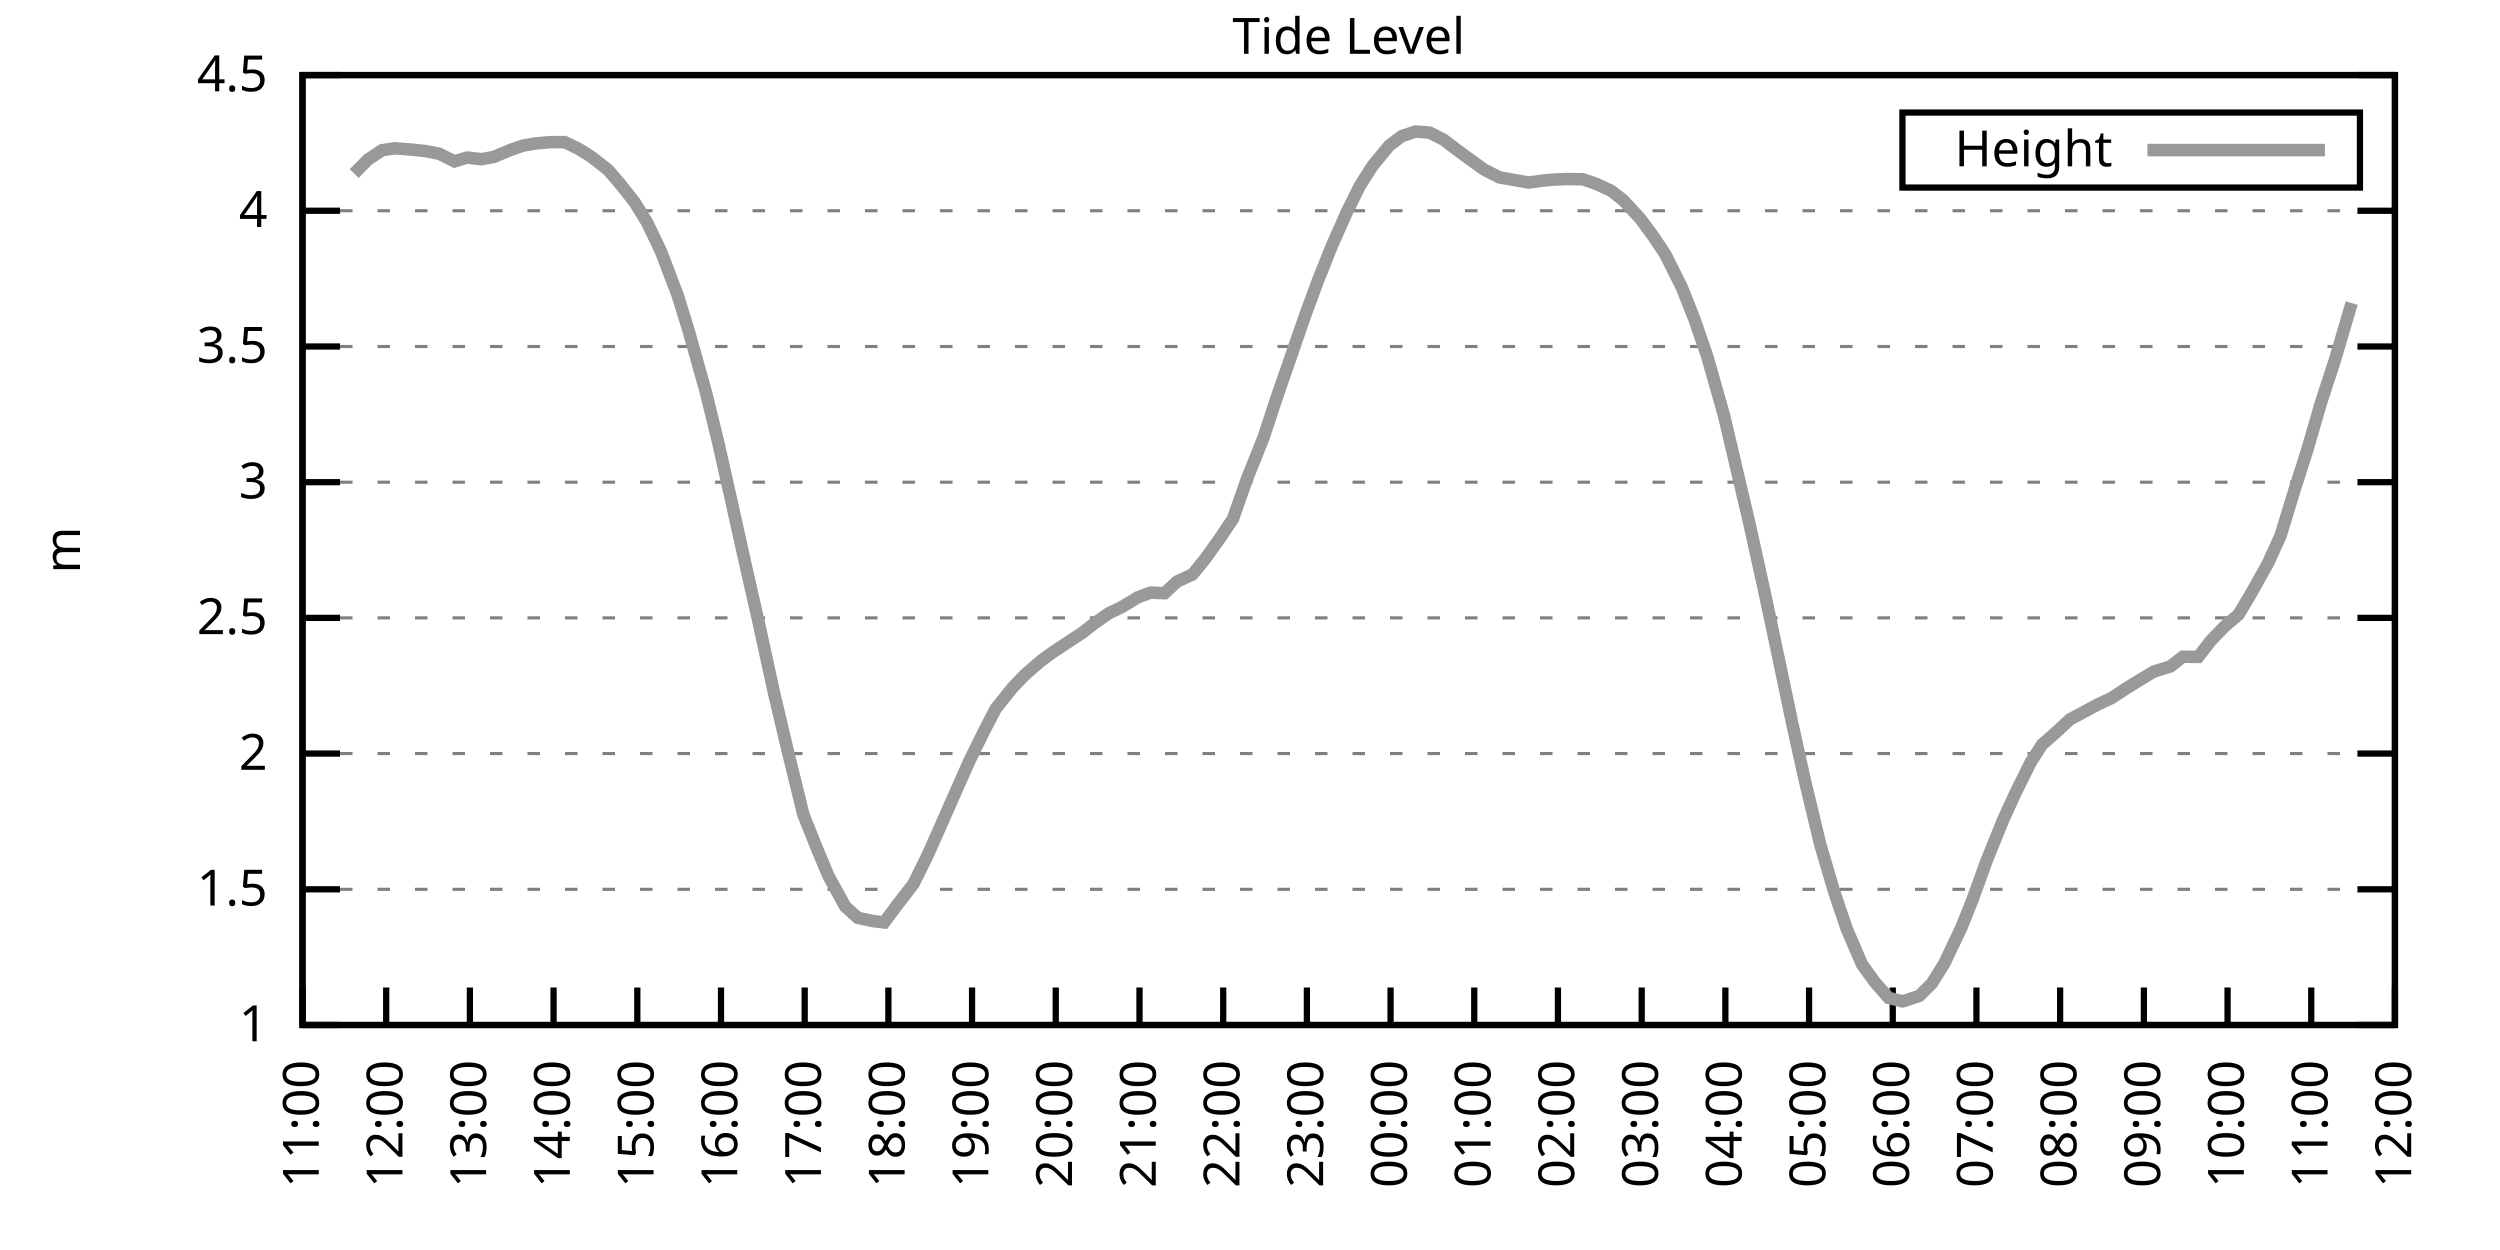
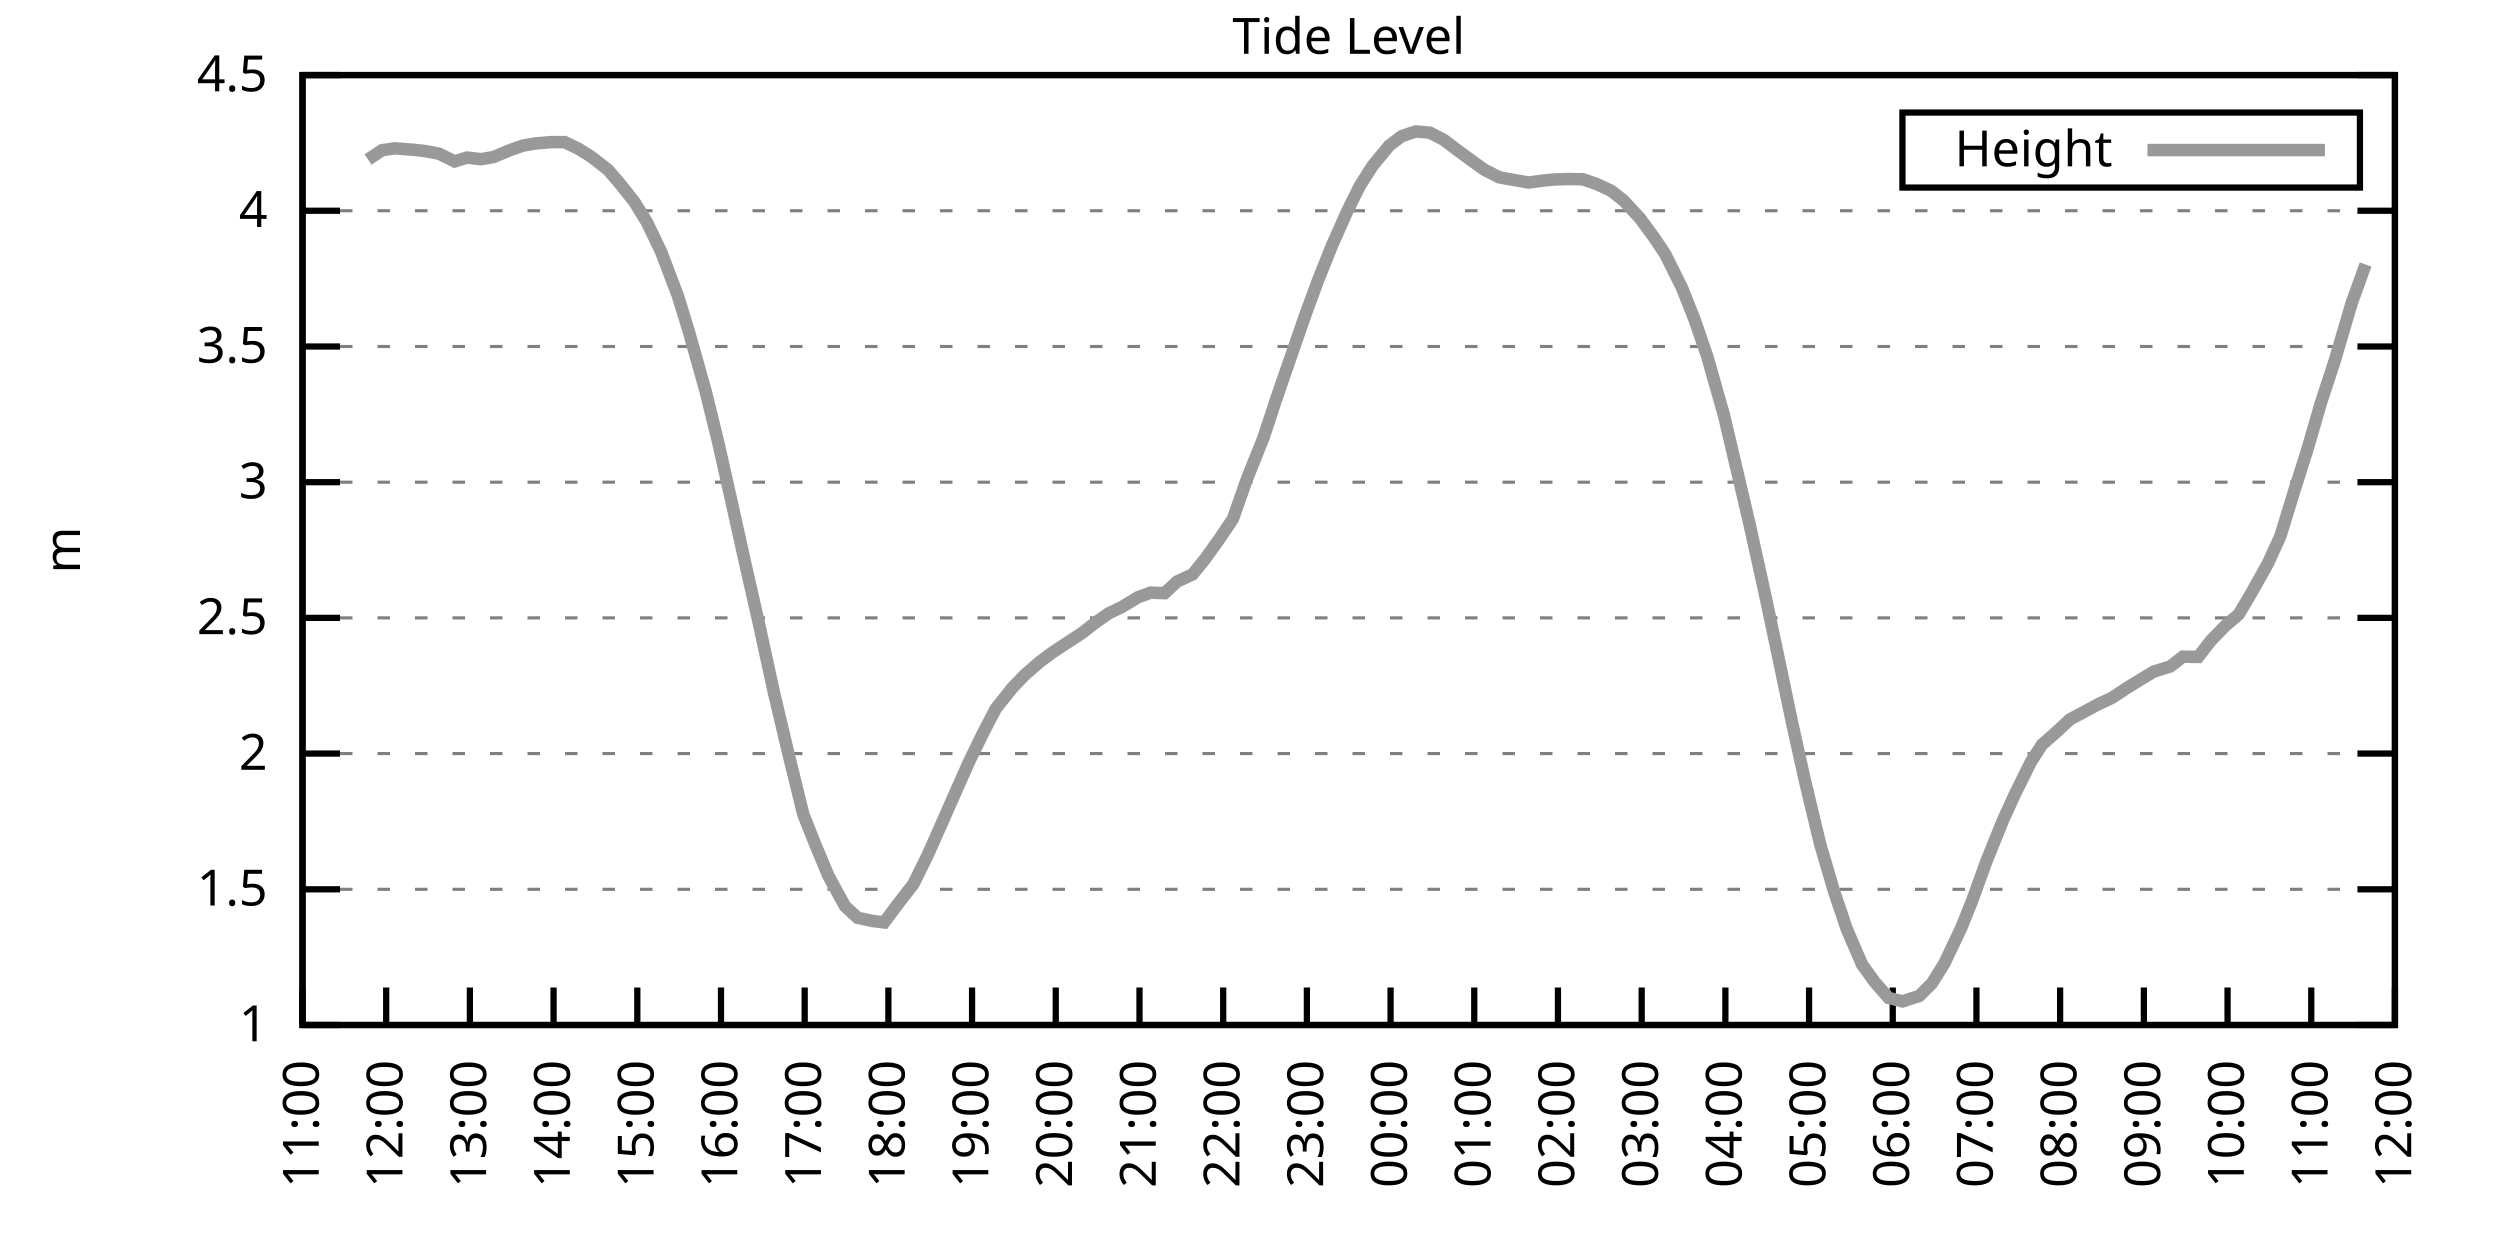
<svg xmlns="http://www.w3.org/2000/svg" xmlns:xlink="http://www.w3.org/1999/xlink" width="400" height="200" viewBox="0 0 400 200">
  <g id="gnuplot_canvas">
    <rect x="0" y="0" width="400" height="200" fill="none" />
    <defs>
      <circle id="gpDot" r="0.5" stroke-width="0.5" stroke="currentColor" />
      <path id="gpPt0" stroke-width="0.333" stroke="currentColor" d="M-1,0 h2 M0,-1 v2" />
      <path id="gpPt1" stroke-width="0.333" stroke="currentColor" d="M-1,-1 L1,1 M1,-1 L-1,1" />
      <path id="gpPt2" stroke-width="0.333" stroke="currentColor" d="M-1,0 L1,0 M0,-1 L0,1 M-1,-1 L1,1 M-1,1 L1,-1" />
      <rect id="gpPt3" stroke-width="0.333" stroke="currentColor" x="-1" y="-1" width="2" height="2" />
      <rect id="gpPt4" stroke-width="0.333" stroke="currentColor" fill="currentColor" x="-1" y="-1" width="2" height="2" />
      <circle id="gpPt5" stroke-width="0.333" stroke="currentColor" cx="0" cy="0" r="1" />
      <use xlink:href="#gpPt5" id="gpPt6" fill="currentColor" stroke="none" />
      <path id="gpPt7" stroke-width="0.333" stroke="currentColor" d="M0,-1.33 L-1.33,0.67 L1.33,0.67 z" />
      <use xlink:href="#gpPt7" id="gpPt8" fill="currentColor" stroke="none" />
      <use xlink:href="#gpPt7" id="gpPt9" stroke="currentColor" transform="rotate(180)" />
      <use xlink:href="#gpPt9" id="gpPt10" fill="currentColor" stroke="none" />
      <use xlink:href="#gpPt3" id="gpPt11" stroke="currentColor" transform="rotate(45)" />
      <use xlink:href="#gpPt11" id="gpPt12" fill="currentColor" stroke="none" />
      <path id="gpPt13" stroke-width="0.333" stroke="currentColor" d="M0,1.330 L1.265,0.411 L0.782,-1.067 L-0.782,-1.076 L-1.265,0.411 z" />
      <use xlink:href="#gpPt13" id="gpPt14" fill="currentColor" stroke="none" />
      <filter id="textbox" filterUnits="objectBoundingBox" x="0" y="0" height="1" width="1">
        <feFlood flood-color="white" flood-opacity="1" result="bgnd" />
        <feComposite in="SourceGraphic" in2="bgnd" operator="atop" />
      </filter>
      <filter id="greybox" filterUnits="objectBoundingBox" x="0" y="0" height="1" width="1">
        <feFlood flood-color="lightgrey" flood-opacity="1" result="grey" />
        <feComposite in="SourceGraphic" in2="grey" operator="atop" />
      </filter>
    </defs>
    <g fill="none" color="white" stroke="currentColor" stroke-width="1.00" stroke-linecap="butt" stroke-linejoin="miter">
</g>
    <g fill="none" color="black" stroke="currentColor" stroke-width="1.00" stroke-linecap="butt" stroke-linejoin="miter">
      <g stroke="none" shape-rendering="crispEdges">
        <polygon fill="rgb(255, 255, 255)" points="48.40,164.00 383.18,164.00 383.18,12.02 48.40,12.02 " />
      </g>
    </g>
    <g fill="none" color="black" stroke="currentColor" stroke-width="1.00" stroke-linecap="butt" stroke-linejoin="miter">
</g>
    <g fill="none" color="black" stroke="black" stroke-width="0.50" stroke-linecap="butt" stroke-linejoin="miter">
</g>
    <g fill="none" color="gray" stroke="currentColor" stroke-width="0.50" stroke-linecap="butt" stroke-linejoin="miter">
      <path stroke="gray" stroke-dasharray="2,4" class="gridline" d="M48.40,164.00 L383.19,164.00  " />
    </g>
    <g fill="none" color="gray" stroke="gray" stroke-width="1.00" stroke-linecap="butt" stroke-linejoin="miter">
</g>
    <g fill="none" color="black" stroke="currentColor" stroke-width="1.00" stroke-linecap="butt" stroke-linejoin="miter">
      <path stroke="black" d="M48.40,164.00 L54.40,164.00 M383.19,164.00 L377.19,164.00  " />
      <g transform="translate(42.80,166.60)" stroke="none" fill="black" font-family="Sans" font-size="8.00" text-anchor="end">
        <text>
          <tspan font-family="Sans"> 1</tspan>
        </text>
      </g>
    </g>
    <g fill="none" color="black" stroke="currentColor" stroke-width="1.00" stroke-linecap="butt" stroke-linejoin="miter">
</g>
    <g fill="none" color="black" stroke="black" stroke-width="0.50" stroke-linecap="butt" stroke-linejoin="miter">
</g>
    <g fill="none" color="gray" stroke="currentColor" stroke-width="0.50" stroke-linecap="butt" stroke-linejoin="miter">
      <path stroke="gray" stroke-dasharray="2,4" class="gridline" d="M48.40,142.29 L383.19,142.29  " />
    </g>
    <g fill="none" color="gray" stroke="gray" stroke-width="1.00" stroke-linecap="butt" stroke-linejoin="miter">
</g>
    <g fill="none" color="black" stroke="currentColor" stroke-width="1.00" stroke-linecap="butt" stroke-linejoin="miter">
      <path stroke="black" d="M48.40,142.29 L54.40,142.29 M383.19,142.29 L377.19,142.29  " />
      <g transform="translate(42.80,144.89)" stroke="none" fill="black" font-family="Sans" font-size="8.00" text-anchor="end">
        <text>
          <tspan font-family="Sans"> 1.5</tspan>
        </text>
      </g>
    </g>
    <g fill="none" color="black" stroke="currentColor" stroke-width="1.00" stroke-linecap="butt" stroke-linejoin="miter">
</g>
    <g fill="none" color="black" stroke="black" stroke-width="0.50" stroke-linecap="butt" stroke-linejoin="miter">
</g>
    <g fill="none" color="gray" stroke="currentColor" stroke-width="0.50" stroke-linecap="butt" stroke-linejoin="miter">
      <path stroke="gray" stroke-dasharray="2,4" class="gridline" d="M48.40,120.57 L383.19,120.57  " />
    </g>
    <g fill="none" color="gray" stroke="gray" stroke-width="1.00" stroke-linecap="butt" stroke-linejoin="miter">
</g>
    <g fill="none" color="black" stroke="currentColor" stroke-width="1.00" stroke-linecap="butt" stroke-linejoin="miter">
      <path stroke="black" d="M48.40,120.57 L54.40,120.57 M383.19,120.57 L377.19,120.57  " />
      <g transform="translate(42.80,123.17)" stroke="none" fill="black" font-family="Sans" font-size="8.00" text-anchor="end">
        <text>
          <tspan font-family="Sans"> 2</tspan>
        </text>
      </g>
    </g>
    <g fill="none" color="black" stroke="currentColor" stroke-width="1.00" stroke-linecap="butt" stroke-linejoin="miter">
</g>
    <g fill="none" color="black" stroke="black" stroke-width="0.50" stroke-linecap="butt" stroke-linejoin="miter">
</g>
    <g fill="none" color="gray" stroke="currentColor" stroke-width="0.50" stroke-linecap="butt" stroke-linejoin="miter">
      <path stroke="gray" stroke-dasharray="2,4" class="gridline" d="M48.40,98.86 L383.19,98.86  " />
    </g>
    <g fill="none" color="gray" stroke="gray" stroke-width="1.00" stroke-linecap="butt" stroke-linejoin="miter">
</g>
    <g fill="none" color="black" stroke="currentColor" stroke-width="1.00" stroke-linecap="butt" stroke-linejoin="miter">
      <path stroke="black" d="M48.40,98.86 L54.40,98.86 M383.19,98.86 L377.19,98.86  " />
      <g transform="translate(42.80,101.46)" stroke="none" fill="black" font-family="Sans" font-size="8.00" text-anchor="end">
        <text>
          <tspan font-family="Sans"> 2.5</tspan>
        </text>
      </g>
    </g>
    <g fill="none" color="black" stroke="currentColor" stroke-width="1.00" stroke-linecap="butt" stroke-linejoin="miter">
</g>
    <g fill="none" color="black" stroke="black" stroke-width="0.50" stroke-linecap="butt" stroke-linejoin="miter">
</g>
    <g fill="none" color="gray" stroke="currentColor" stroke-width="0.50" stroke-linecap="butt" stroke-linejoin="miter">
      <path stroke="gray" stroke-dasharray="2,4" class="gridline" d="M48.40,77.15 L383.19,77.15  " />
    </g>
    <g fill="none" color="gray" stroke="gray" stroke-width="1.00" stroke-linecap="butt" stroke-linejoin="miter">
</g>
    <g fill="none" color="black" stroke="currentColor" stroke-width="1.00" stroke-linecap="butt" stroke-linejoin="miter">
      <path stroke="black" d="M48.40,77.15 L54.40,77.15 M383.19,77.15 L377.19,77.15  " />
      <g transform="translate(42.80,79.75)" stroke="none" fill="black" font-family="Sans" font-size="8.00" text-anchor="end">
        <text>
          <tspan font-family="Sans"> 3</tspan>
        </text>
      </g>
    </g>
    <g fill="none" color="black" stroke="currentColor" stroke-width="1.00" stroke-linecap="butt" stroke-linejoin="miter">
</g>
    <g fill="none" color="black" stroke="black" stroke-width="0.50" stroke-linecap="butt" stroke-linejoin="miter">
</g>
    <g fill="none" color="gray" stroke="currentColor" stroke-width="0.50" stroke-linecap="butt" stroke-linejoin="miter">
      <path stroke="gray" stroke-dasharray="2,4" class="gridline" d="M48.40,55.44 L383.19,55.44  " />
    </g>
    <g fill="none" color="gray" stroke="gray" stroke-width="1.00" stroke-linecap="butt" stroke-linejoin="miter">
</g>
    <g fill="none" color="black" stroke="currentColor" stroke-width="1.00" stroke-linecap="butt" stroke-linejoin="miter">
      <path stroke="black" d="M48.40,55.44 L54.40,55.44 M383.19,55.44 L377.19,55.44  " />
      <g transform="translate(42.80,58.04)" stroke="none" fill="black" font-family="Sans" font-size="8.00" text-anchor="end">
        <text>
          <tspan font-family="Sans"> 3.5</tspan>
        </text>
      </g>
    </g>
    <g fill="none" color="black" stroke="currentColor" stroke-width="1.00" stroke-linecap="butt" stroke-linejoin="miter">
</g>
    <g fill="none" color="black" stroke="black" stroke-width="0.50" stroke-linecap="butt" stroke-linejoin="miter">
</g>
    <g fill="none" color="gray" stroke="currentColor" stroke-width="0.50" stroke-linecap="butt" stroke-linejoin="miter">
      <path stroke="gray" stroke-dasharray="2,4" class="gridline" d="M48.40,33.72 L383.19,33.72  " />
    </g>
    <g fill="none" color="gray" stroke="gray" stroke-width="1.00" stroke-linecap="butt" stroke-linejoin="miter">
</g>
    <g fill="none" color="black" stroke="currentColor" stroke-width="1.00" stroke-linecap="butt" stroke-linejoin="miter">
      <path stroke="black" d="M48.40,33.72 L54.40,33.72 M383.19,33.72 L377.19,33.72  " />
      <g transform="translate(42.80,36.32)" stroke="none" fill="black" font-family="Sans" font-size="8.00" text-anchor="end">
        <text>
          <tspan font-family="Sans"> 4</tspan>
        </text>
      </g>
    </g>
    <g fill="none" color="black" stroke="currentColor" stroke-width="1.00" stroke-linecap="butt" stroke-linejoin="miter">
</g>
    <g fill="none" color="black" stroke="black" stroke-width="0.50" stroke-linecap="butt" stroke-linejoin="miter">
</g>
    <g fill="none" color="gray" stroke="currentColor" stroke-width="0.50" stroke-linecap="butt" stroke-linejoin="miter">
      <path stroke="gray" stroke-dasharray="2,4" class="gridline" d="M48.40,12.01 L383.19,12.01  " />
    </g>
    <g fill="none" color="gray" stroke="gray" stroke-width="1.00" stroke-linecap="butt" stroke-linejoin="miter">
</g>
    <g fill="none" color="black" stroke="currentColor" stroke-width="1.00" stroke-linecap="butt" stroke-linejoin="miter">
      <path stroke="black" d="M48.40,12.01 L54.40,12.01 M383.19,12.01 L377.19,12.01  " />
      <g transform="translate(42.80,14.61)" stroke="none" fill="black" font-family="Sans" font-size="8.00" text-anchor="end">
        <text>
          <tspan font-family="Sans"> 4.5</tspan>
        </text>
      </g>
    </g>
    <g fill="none" color="black" stroke="currentColor" stroke-width="1.00" stroke-linecap="butt" stroke-linejoin="miter">
      <path stroke="black" d="M48.40,164.00 L48.40,158.00  " />
      <g transform="translate(51.00,169.60) rotate(270.00)" stroke="none" fill="black" font-family="Sans" font-size="8.00" text-anchor="end">
        <text>
          <tspan font-family="Sans">11:00</tspan>
        </text>
      </g>
    </g>
    <g fill="none" color="black" stroke="currentColor" stroke-width="1.00" stroke-linecap="butt" stroke-linejoin="miter">
      <path stroke="black" d="M61.79,164.00 L61.79,158.00  " />
      <g transform="translate(64.39,169.60) rotate(270.00)" stroke="none" fill="black" font-family="Sans" font-size="8.00" text-anchor="end">
        <text>
          <tspan font-family="Sans">12:00</tspan>
        </text>
      </g>
    </g>
    <g fill="none" color="black" stroke="currentColor" stroke-width="1.00" stroke-linecap="butt" stroke-linejoin="miter">
      <path stroke="black" d="M75.18,164.00 L75.18,158.00  " />
      <g transform="translate(77.78,169.60) rotate(270.00)" stroke="none" fill="black" font-family="Sans" font-size="8.00" text-anchor="end">
        <text>
          <tspan font-family="Sans">13:00</tspan>
        </text>
      </g>
    </g>
    <g fill="none" color="black" stroke="currentColor" stroke-width="1.00" stroke-linecap="butt" stroke-linejoin="miter">
      <path stroke="black" d="M88.57,164.00 L88.57,158.00  " />
      <g transform="translate(91.17,169.60) rotate(270.00)" stroke="none" fill="black" font-family="Sans" font-size="8.00" text-anchor="end">
        <text>
          <tspan font-family="Sans">14:00</tspan>
        </text>
      </g>
    </g>
    <g fill="none" color="black" stroke="currentColor" stroke-width="1.00" stroke-linecap="butt" stroke-linejoin="miter">
      <path stroke="black" d="M101.97,164.00 L101.97,158.00  " />
      <g transform="translate(104.57,169.60) rotate(270.00)" stroke="none" fill="black" font-family="Sans" font-size="8.00" text-anchor="end">
        <text>
          <tspan font-family="Sans">15:00</tspan>
        </text>
      </g>
    </g>
    <g fill="none" color="black" stroke="currentColor" stroke-width="1.00" stroke-linecap="butt" stroke-linejoin="miter">
      <path stroke="black" d="M115.36,164.00 L115.36,158.00  " />
      <g transform="translate(117.96,169.60) rotate(270.00)" stroke="none" fill="black" font-family="Sans" font-size="8.00" text-anchor="end">
        <text>
          <tspan font-family="Sans">16:00</tspan>
        </text>
      </g>
    </g>
    <g fill="none" color="black" stroke="currentColor" stroke-width="1.00" stroke-linecap="butt" stroke-linejoin="miter">
      <path stroke="black" d="M128.75,164.00 L128.75,158.00  " />
      <g transform="translate(131.35,169.60) rotate(270.00)" stroke="none" fill="black" font-family="Sans" font-size="8.00" text-anchor="end">
        <text>
          <tspan font-family="Sans">17:00</tspan>
        </text>
      </g>
    </g>
    <g fill="none" color="black" stroke="currentColor" stroke-width="1.00" stroke-linecap="butt" stroke-linejoin="miter">
      <path stroke="black" d="M142.14,164.00 L142.14,158.00  " />
      <g transform="translate(144.74,169.60) rotate(270.00)" stroke="none" fill="black" font-family="Sans" font-size="8.00" text-anchor="end">
        <text>
          <tspan font-family="Sans">18:00</tspan>
        </text>
      </g>
    </g>
    <g fill="none" color="black" stroke="currentColor" stroke-width="1.00" stroke-linecap="butt" stroke-linejoin="miter">
      <path stroke="black" d="M155.53,164.00 L155.53,158.00  " />
      <g transform="translate(158.13,169.60) rotate(270.00)" stroke="none" fill="black" font-family="Sans" font-size="8.00" text-anchor="end">
        <text>
          <tspan font-family="Sans">19:00</tspan>
        </text>
      </g>
    </g>
    <g fill="none" color="black" stroke="currentColor" stroke-width="1.00" stroke-linecap="butt" stroke-linejoin="miter">
      <path stroke="black" d="M168.92,164.00 L168.92,158.00  " />
      <g transform="translate(171.52,169.60) rotate(270.00)" stroke="none" fill="black" font-family="Sans" font-size="8.00" text-anchor="end">
        <text>
          <tspan font-family="Sans">20:00</tspan>
        </text>
      </g>
    </g>
    <g fill="none" color="black" stroke="currentColor" stroke-width="1.00" stroke-linecap="butt" stroke-linejoin="miter">
      <path stroke="black" d="M182.32,164.00 L182.32,158.00  " />
      <g transform="translate(184.92,169.60) rotate(270.00)" stroke="none" fill="black" font-family="Sans" font-size="8.00" text-anchor="end">
        <text>
          <tspan font-family="Sans">21:00</tspan>
        </text>
      </g>
    </g>
    <g fill="none" color="black" stroke="currentColor" stroke-width="1.00" stroke-linecap="butt" stroke-linejoin="miter">
      <path stroke="black" d="M195.71,164.00 L195.71,158.00  " />
      <g transform="translate(198.31,169.60) rotate(270.00)" stroke="none" fill="black" font-family="Sans" font-size="8.00" text-anchor="end">
        <text>
          <tspan font-family="Sans">22:00</tspan>
        </text>
      </g>
    </g>
    <g fill="none" color="black" stroke="currentColor" stroke-width="1.00" stroke-linecap="butt" stroke-linejoin="miter">
      <path stroke="black" d="M209.10,164.00 L209.10,158.00  " />
      <g transform="translate(211.70,169.60) rotate(270.00)" stroke="none" fill="black" font-family="Sans" font-size="8.00" text-anchor="end">
        <text>
          <tspan font-family="Sans">23:00</tspan>
        </text>
      </g>
    </g>
    <g fill="none" color="black" stroke="currentColor" stroke-width="1.00" stroke-linecap="butt" stroke-linejoin="miter">
      <path stroke="black" d="M222.49,164.00 L222.49,158.00  " />
      <g transform="translate(225.09,169.60) rotate(270.00)" stroke="none" fill="black" font-family="Sans" font-size="8.00" text-anchor="end">
        <text>
          <tspan font-family="Sans">00:00</tspan>
        </text>
      </g>
    </g>
    <g fill="none" color="black" stroke="currentColor" stroke-width="1.00" stroke-linecap="butt" stroke-linejoin="miter">
      <path stroke="black" d="M235.88,164.00 L235.88,158.00  " />
      <g transform="translate(238.48,169.60) rotate(270.00)" stroke="none" fill="black" font-family="Sans" font-size="8.00" text-anchor="end">
        <text>
          <tspan font-family="Sans">01:00</tspan>
        </text>
      </g>
    </g>
    <g fill="none" color="black" stroke="currentColor" stroke-width="1.00" stroke-linecap="butt" stroke-linejoin="miter">
      <path stroke="black" d="M249.27,164.00 L249.27,158.00  " />
      <g transform="translate(251.87,169.60) rotate(270.00)" stroke="none" fill="black" font-family="Sans" font-size="8.00" text-anchor="end">
        <text>
          <tspan font-family="Sans">02:00</tspan>
        </text>
      </g>
    </g>
    <g fill="none" color="black" stroke="currentColor" stroke-width="1.00" stroke-linecap="butt" stroke-linejoin="miter">
      <path stroke="black" d="M262.67,164.00 L262.67,158.00  " />
      <g transform="translate(265.27,169.60) rotate(270.00)" stroke="none" fill="black" font-family="Sans" font-size="8.00" text-anchor="end">
        <text>
          <tspan font-family="Sans">03:00</tspan>
        </text>
      </g>
    </g>
    <g fill="none" color="black" stroke="currentColor" stroke-width="1.00" stroke-linecap="butt" stroke-linejoin="miter">
      <path stroke="black" d="M276.06,164.00 L276.06,158.00  " />
      <g transform="translate(278.66,169.60) rotate(270.00)" stroke="none" fill="black" font-family="Sans" font-size="8.00" text-anchor="end">
        <text>
          <tspan font-family="Sans">04:00</tspan>
        </text>
      </g>
    </g>
    <g fill="none" color="black" stroke="currentColor" stroke-width="1.00" stroke-linecap="butt" stroke-linejoin="miter">
      <path stroke="black" d="M289.45,164.00 L289.45,158.00  " />
      <g transform="translate(292.05,169.60) rotate(270.00)" stroke="none" fill="black" font-family="Sans" font-size="8.00" text-anchor="end">
        <text>
          <tspan font-family="Sans">05:00</tspan>
        </text>
      </g>
    </g>
    <g fill="none" color="black" stroke="currentColor" stroke-width="1.00" stroke-linecap="butt" stroke-linejoin="miter">
      <path stroke="black" d="M302.84,164.00 L302.84,158.00  " />
      <g transform="translate(305.44,169.60) rotate(270.00)" stroke="none" fill="black" font-family="Sans" font-size="8.00" text-anchor="end">
        <text>
          <tspan font-family="Sans">06:00</tspan>
        </text>
      </g>
    </g>
    <g fill="none" color="black" stroke="currentColor" stroke-width="1.00" stroke-linecap="butt" stroke-linejoin="miter">
      <path stroke="black" d="M316.23,164.00 L316.23,158.00  " />
      <g transform="translate(318.83,169.60) rotate(270.00)" stroke="none" fill="black" font-family="Sans" font-size="8.00" text-anchor="end">
        <text>
          <tspan font-family="Sans">07:00</tspan>
        </text>
      </g>
    </g>
    <g fill="none" color="black" stroke="currentColor" stroke-width="1.00" stroke-linecap="butt" stroke-linejoin="miter">
      <path stroke="black" d="M329.62,164.00 L329.62,158.00  " />
      <g transform="translate(332.22,169.60) rotate(270.00)" stroke="none" fill="black" font-family="Sans" font-size="8.00" text-anchor="end">
        <text>
          <tspan font-family="Sans">08:00</tspan>
        </text>
      </g>
    </g>
    <g fill="none" color="black" stroke="currentColor" stroke-width="1.00" stroke-linecap="butt" stroke-linejoin="miter">
      <path stroke="black" d="M343.02,164.00 L343.02,158.00  " />
      <g transform="translate(345.62,169.60) rotate(270.00)" stroke="none" fill="black" font-family="Sans" font-size="8.00" text-anchor="end">
        <text>
          <tspan font-family="Sans">09:00</tspan>
        </text>
      </g>
    </g>
    <g fill="none" color="black" stroke="currentColor" stroke-width="1.00" stroke-linecap="butt" stroke-linejoin="miter">
      <path stroke="black" d="M356.41,164.00 L356.41,158.00  " />
      <g transform="translate(359.01,169.60) rotate(270.00)" stroke="none" fill="black" font-family="Sans" font-size="8.00" text-anchor="end">
        <text>
          <tspan font-family="Sans">10:00</tspan>
        </text>
      </g>
    </g>
    <g fill="none" color="black" stroke="currentColor" stroke-width="1.00" stroke-linecap="butt" stroke-linejoin="miter">
      <path stroke="black" d="M369.80,164.00 L369.80,158.00  " />
      <g transform="translate(372.40,169.60) rotate(270.00)" stroke="none" fill="black" font-family="Sans" font-size="8.00" text-anchor="end">
        <text>
          <tspan font-family="Sans">11:00</tspan>
        </text>
      </g>
    </g>
    <g fill="none" color="black" stroke="currentColor" stroke-width="1.00" stroke-linecap="butt" stroke-linejoin="miter">
      <path stroke="black" d="M383.19,164.00 L383.19,158.00  " />
      <g transform="translate(385.79,169.60) rotate(270.00)" stroke="none" fill="black" font-family="Sans" font-size="8.00" text-anchor="end">
        <text>
          <tspan font-family="Sans">12:00</tspan>
        </text>
      </g>
    </g>
    <g fill="none" color="black" stroke="currentColor" stroke-width="1.00" stroke-linecap="butt" stroke-linejoin="miter">
</g>
    <g fill="none" color="black" stroke="currentColor" stroke-width="1.00" stroke-linecap="butt" stroke-linejoin="miter">
      <path stroke="black" d="M48.40,12.01 L48.40,164.00 L383.19,164.00 L383.19,12.01 L48.40,12.01 Z  " />
    </g>
    <g fill="none" color="black" stroke="currentColor" stroke-width="1.00" stroke-linecap="butt" stroke-linejoin="miter">
</g>
    <g fill="none" color="black" stroke="currentColor" stroke-width="1.00" stroke-linecap="butt" stroke-linejoin="miter">
      <path stroke="black" d="M304.39,30.01 L304.39,18.01 L377.59,18.01 L377.59,30.01 L304.39,30.01 Z  " />
    </g>
    <g id="Tide_level_plot_1">
      <g fill="none" color="white" stroke="black" stroke-width="2.00" stroke-linecap="butt" stroke-linejoin="miter">
</g>
      <g fill="none" color="black" stroke="currentColor" stroke-width="2.00" stroke-linecap="butt" stroke-linejoin="miter">
        <g transform="translate(337.99,26.61)" stroke="none" fill="black" font-family="Sans" font-size="8.00" text-anchor="end">
          <text>
            <tspan font-family="Sans">Height</tspan>
          </text>
        </g>
      </g>
      <g fill="none" color="black" stroke="currentColor" stroke-width="2.00" stroke-linecap="butt" stroke-linejoin="miter">
-         <path stroke="rgb(153, 153, 153)" d="M343.59,24.01 L371.99,24.01 M56.66,27.77 L58.89,25.52 L61.12,24.04 L63.13,23.73 L66.03,23.95 L68.04,24.17   L70.27,24.60 L72.73,25.82 L74.74,25.21 L76.97,25.47 L78.98,25.12 L81.66,24.00 L83.66,23.30 L85.67,22.95   L88.13,22.74 L90.36,22.74 L92.59,23.82 L94.60,25.08 L97.28,27.17 L99.29,29.51 L101.52,32.33 L103.53,35.59   L105.76,40.24 L108.44,47.27 L110.22,53.05 L112.90,62.60 L114.91,70.76 L116.92,79.71 L119.38,90.78 L121.38,99.56   L123.84,110.85 L126.07,120.27 L128.53,130.30 L130.54,135.34 L132.54,140.12 L135.22,145.02 L137.23,146.85 L139.69,147.37   L141.47,147.59 L143.48,144.89 L146.16,141.42 L148.39,136.90 L150.40,132.39 L152.85,126.83 L155.09,121.79 L157.32,117.23   L159.33,113.37 L162.01,110.02 L164.01,107.94 L166.47,105.81 L168.48,104.33 L170.71,102.86 L173.17,101.25 L175.17,99.69   L177.41,98.12 L179.41,97.17 L182.09,95.56 L184.10,94.82 L186.33,94.91 L188.34,93.04 L190.80,91.91 L192.81,89.44   L195.26,86.01 L197.27,83.01 L199.50,76.67 L202.18,69.98 L204.19,63.86 L206.20,58.04 L208.88,50.31 L210.88,44.88   L213.12,39.28 L215.57,33.77 L217.58,29.73 L219.59,26.56 L222.27,23.30 L224.28,21.78 L226.51,21.04 L228.74,21.22   L230.97,22.35 L233.20,24.04 L235.44,25.69 L237.44,27.12 L239.90,28.38 L244.59,29.21 L246.82,28.90 L248.60,28.73   L250.84,28.64 L253.29,28.69 L255.52,29.47 L257.76,30.51 L259.76,32.07 L262.44,34.98 L264.67,38.02 L266.46,40.71   L269.14,46.10 L271.15,51.18 L273.16,57.04 L275.83,66.42 L279.85,83.53 L282.31,94.65 L284.54,105.16 L286.77,115.80   L288.78,124.87 L291.23,135.08 L293.47,142.68 L295.48,148.63 L297.93,154.32 L299.94,157.10 L302.17,159.66 L304.40,160.22   L307.08,159.35 L309.09,157.36 L311.10,154.14 L313.78,148.50 L315.56,144.07 L317.79,137.90 L320.47,131.26 L322.48,126.87   L324.94,121.92 L326.72,119.14 L328.95,117.19 L331.19,115.10 L333.64,113.80 L335.65,112.71 L337.88,111.67 L340.11,110.20   L342.35,108.81 L344.58,107.46 L347.26,106.63 L349.26,105.07 L351.72,105.11 L353.73,102.51 L355.96,100.21 L358.19,98.30   L360.20,94.91 L362.88,90.13 L364.89,85.70 L367.12,78.41 L369.13,72.11 L371.36,64.42 L373.59,57.61 L376.27,48.49    " />
+         <path stroke="rgb(153, 153, 153)" d="M343.59,24.01 L371.99,24.01 M58.89,25.52 L61.12,24.04 L63.13,23.73 L66.03,23.95 L68.04,24.17 L70.27,24.60   L72.73,25.82 L74.74,25.21 L76.97,25.47 L78.98,25.12 L81.66,24.00 L83.66,23.30 L85.67,22.95 L88.13,22.74   L90.36,22.74 L92.59,23.82 L94.60,25.08 L97.28,27.17 L99.29,29.51 L101.52,32.33 L103.53,35.59 L105.76,40.24   L108.44,47.27 L110.22,53.05 L112.90,62.60 L114.91,70.76 L116.92,79.71 L119.38,90.78 L121.38,99.56 L123.84,110.85   L126.07,120.27 L128.53,130.30 L130.54,135.34 L132.54,140.12 L135.22,145.02 L137.23,146.85 L139.69,147.37 L141.47,147.59   L143.48,144.89 L146.16,141.42 L148.39,136.90 L150.40,132.39 L152.85,126.83 L155.09,121.79 L157.32,117.23 L159.33,113.37   L162.01,110.02 L164.01,107.94 L166.47,105.81 L168.48,104.33 L170.71,102.86 L173.17,101.25 L175.17,99.69 L177.41,98.12   L179.41,97.17 L182.09,95.56 L184.10,94.82 L186.33,94.91 L188.34,93.04 L190.80,91.91 L192.81,89.44 L195.26,86.01   L197.27,83.01 L199.50,76.67 L202.18,69.98 L204.19,63.86 L206.20,58.04 L208.88,50.31 L210.88,44.88 L213.12,39.28   L215.57,33.77 L217.58,29.73 L219.59,26.56 L222.27,23.30 L224.28,21.78 L226.51,21.04 L228.74,21.22 L230.97,22.35   L233.20,24.04 L235.44,25.69 L237.44,27.12 L239.90,28.38 L244.59,29.21 L246.82,28.90 L248.60,28.73 L250.84,28.64   L253.29,28.69 L255.52,29.47 L257.76,30.51 L259.76,32.07 L262.44,34.98 L264.67,38.02 L266.46,40.71 L269.14,46.10   L271.15,51.18 L273.16,57.04 L275.83,66.42 L279.85,83.53 L282.31,94.65 L284.54,105.16 L286.77,115.80 L288.78,124.87   L291.23,135.08 L293.47,142.68 L295.48,148.63 L297.93,154.32 L299.94,157.10 L302.17,159.66 L304.40,160.22 L307.08,159.35   L309.09,157.36 L311.10,154.14 L313.78,148.50 L315.56,144.07 L317.79,137.90 L320.47,131.26 L322.48,126.87 L324.94,121.92   L326.72,119.14 L328.95,117.19 L331.19,115.10 L333.64,113.80 L335.65,112.71 L337.88,111.67 L340.11,110.20 L342.35,108.81   L344.58,107.46 L347.26,106.63 L349.26,105.07 L351.72,105.11 L353.73,102.51 L355.96,100.21 L358.19,98.30 L360.20,94.91   L362.88,90.13 L364.89,85.70 L367.12,78.41 L369.13,72.11 L371.36,64.42 L373.59,57.61 L376.27,48.49 L378.50,42.32    " />
      </g>
    </g>
    <g fill="none" color="black" stroke="currentColor" stroke-width="2.00" stroke-linecap="butt" stroke-linejoin="miter">
</g>
    <g fill="none" color="black" stroke="black" stroke-width="1.00" stroke-linecap="butt" stroke-linejoin="miter">
</g>
    <g fill="none" color="black" stroke="currentColor" stroke-width="1.00" stroke-linecap="butt" stroke-linejoin="miter">
      <path stroke="black" d="M48.40,12.01 L48.40,164.00 L383.19,164.00 L383.19,12.01 L48.40,12.01 Z  " />
      <g transform="translate(12.80,88.01) rotate(270.00)" stroke="none" fill="black" font-family="Sans" font-size="8.00" text-anchor="middle">
        <text>
          <tspan font-family="Sans">m</tspan>
        </text>
      </g>
    </g>
    <g fill="none" color="black" stroke="currentColor" stroke-width="1.00" stroke-linecap="butt" stroke-linejoin="miter">
</g>
    <g fill="none" color="black" stroke="currentColor" stroke-width="1.00" stroke-linecap="butt" stroke-linejoin="miter">
      <g transform="translate(215.79,8.61)" stroke="none" fill="black" font-family="Sans" font-size="8.00" text-anchor="middle">
        <text>
          <tspan font-family="Sans">Tide Level</tspan>
        </text>
      </g>
    </g>
    <g fill="none" color="black" stroke="currentColor" stroke-width="1.00" stroke-linecap="butt" stroke-linejoin="miter">
</g>
  </g>
</svg>
